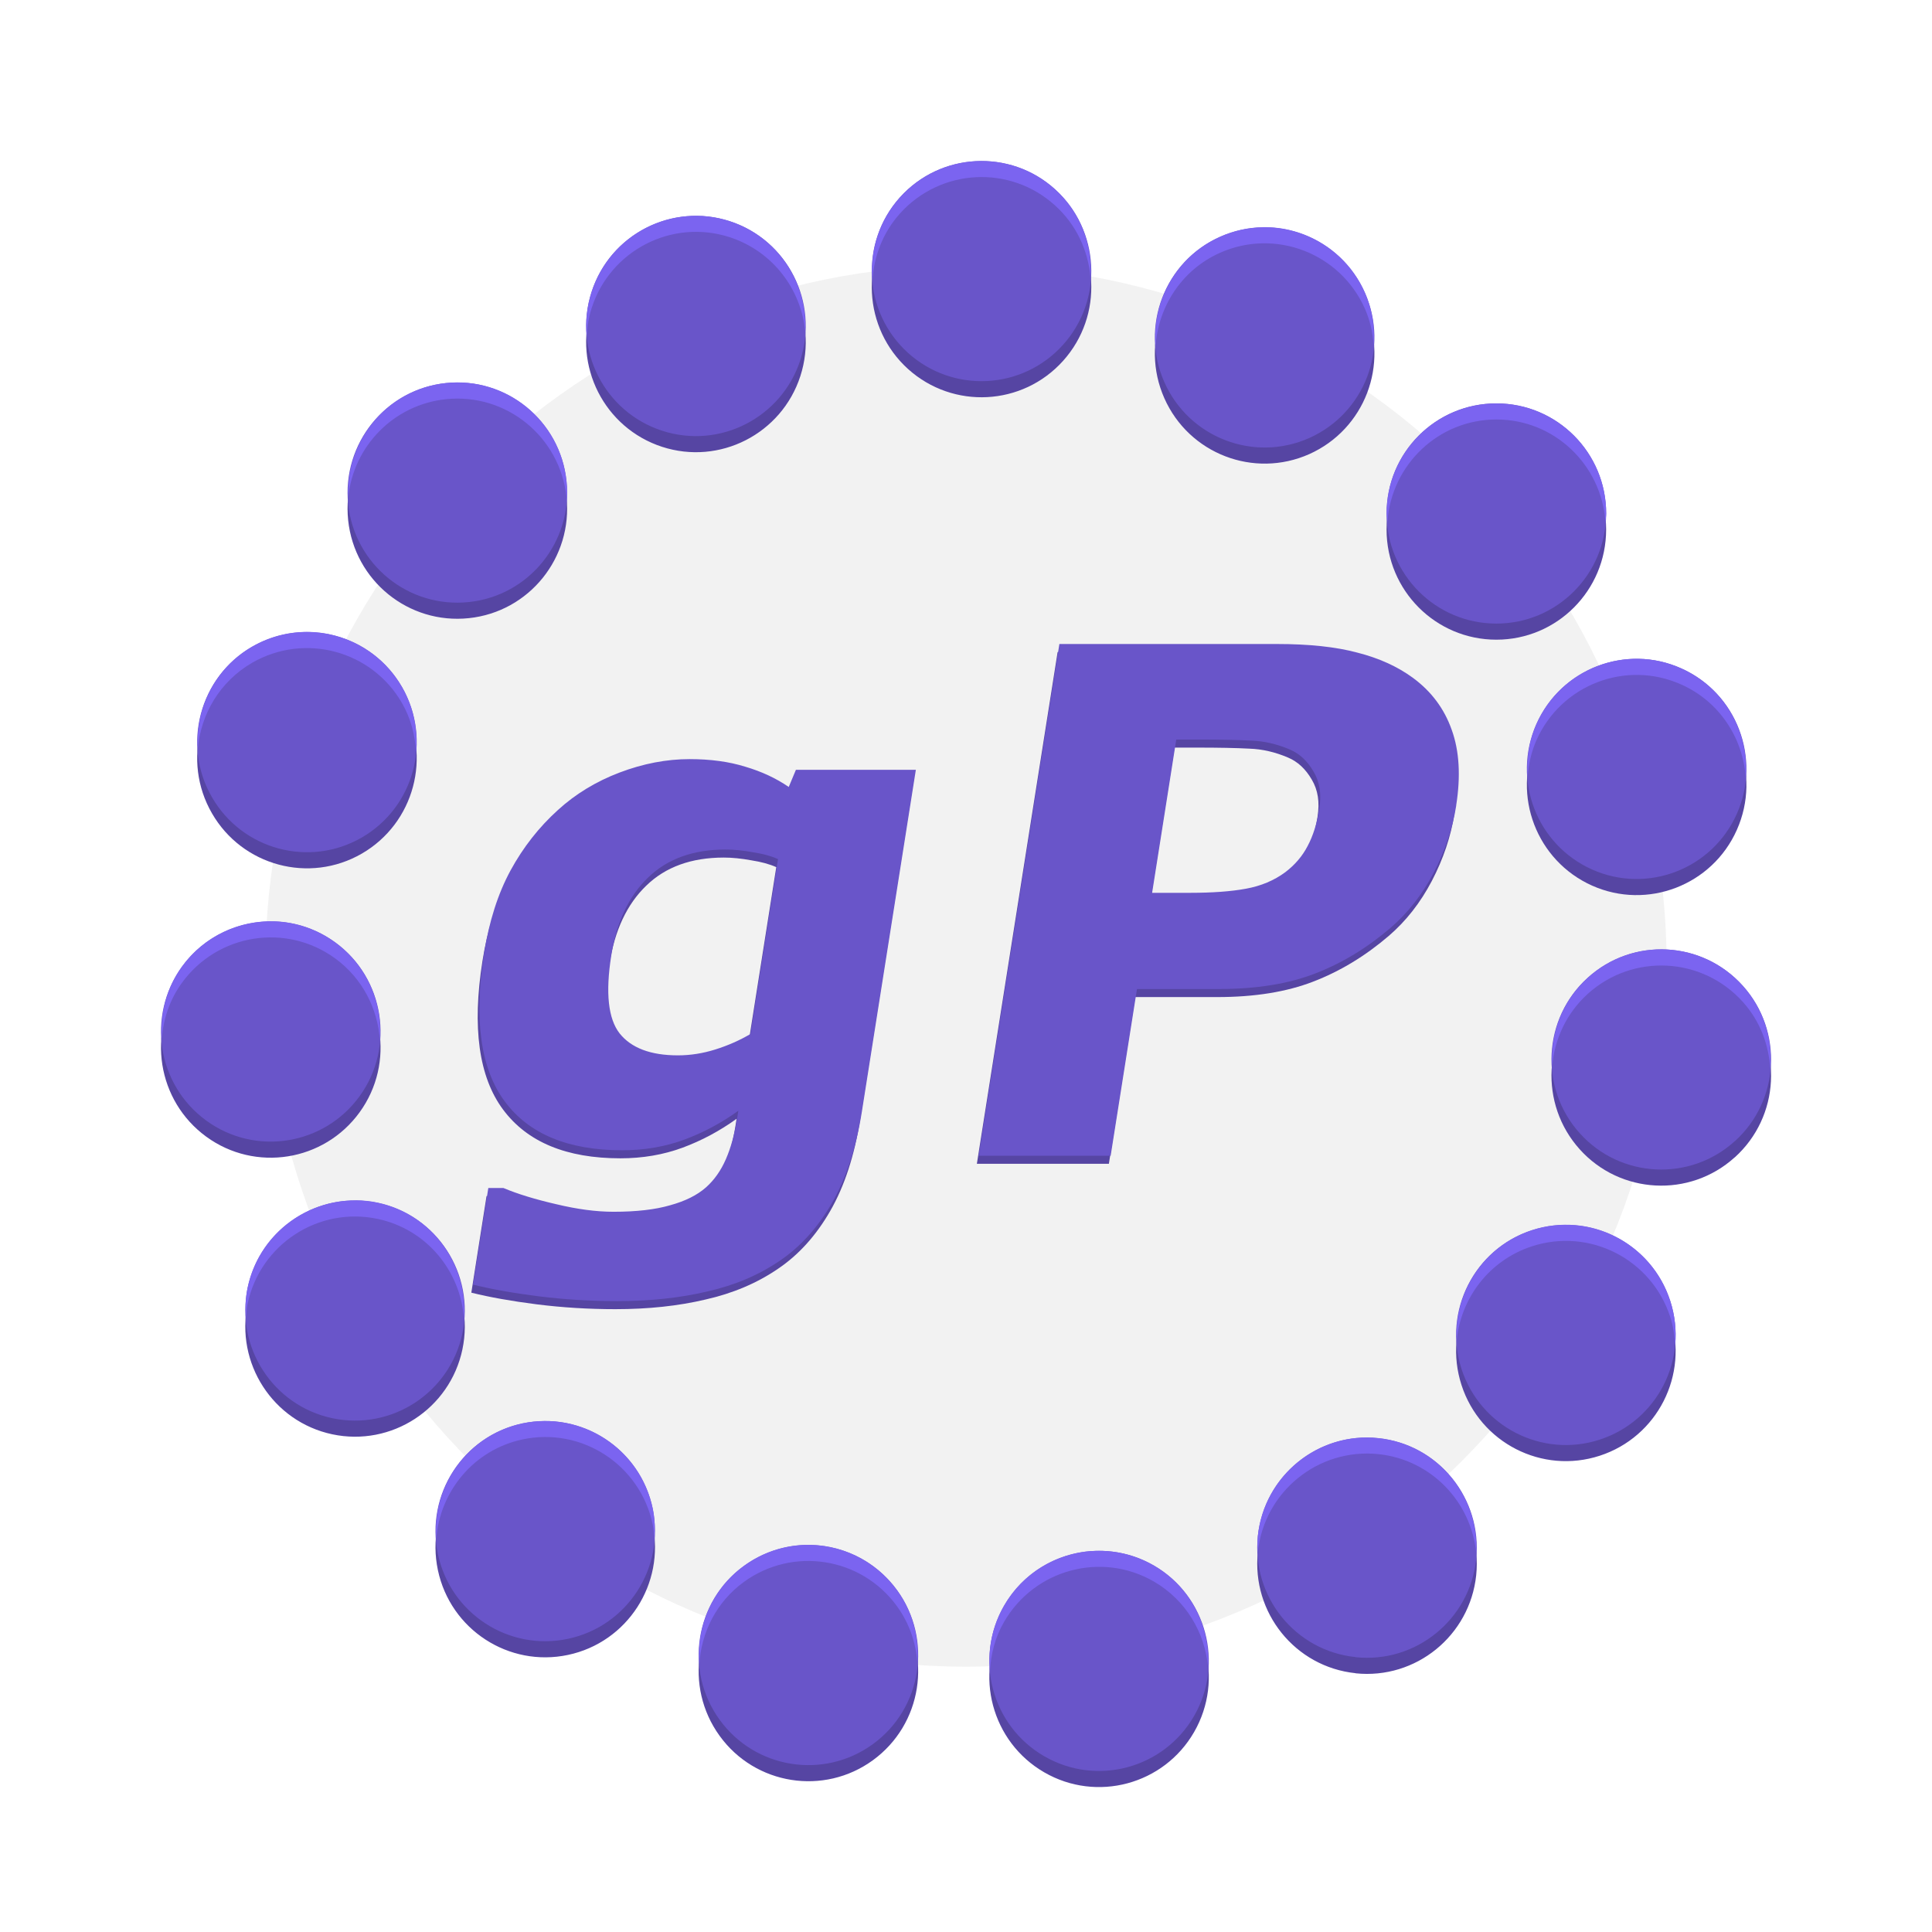
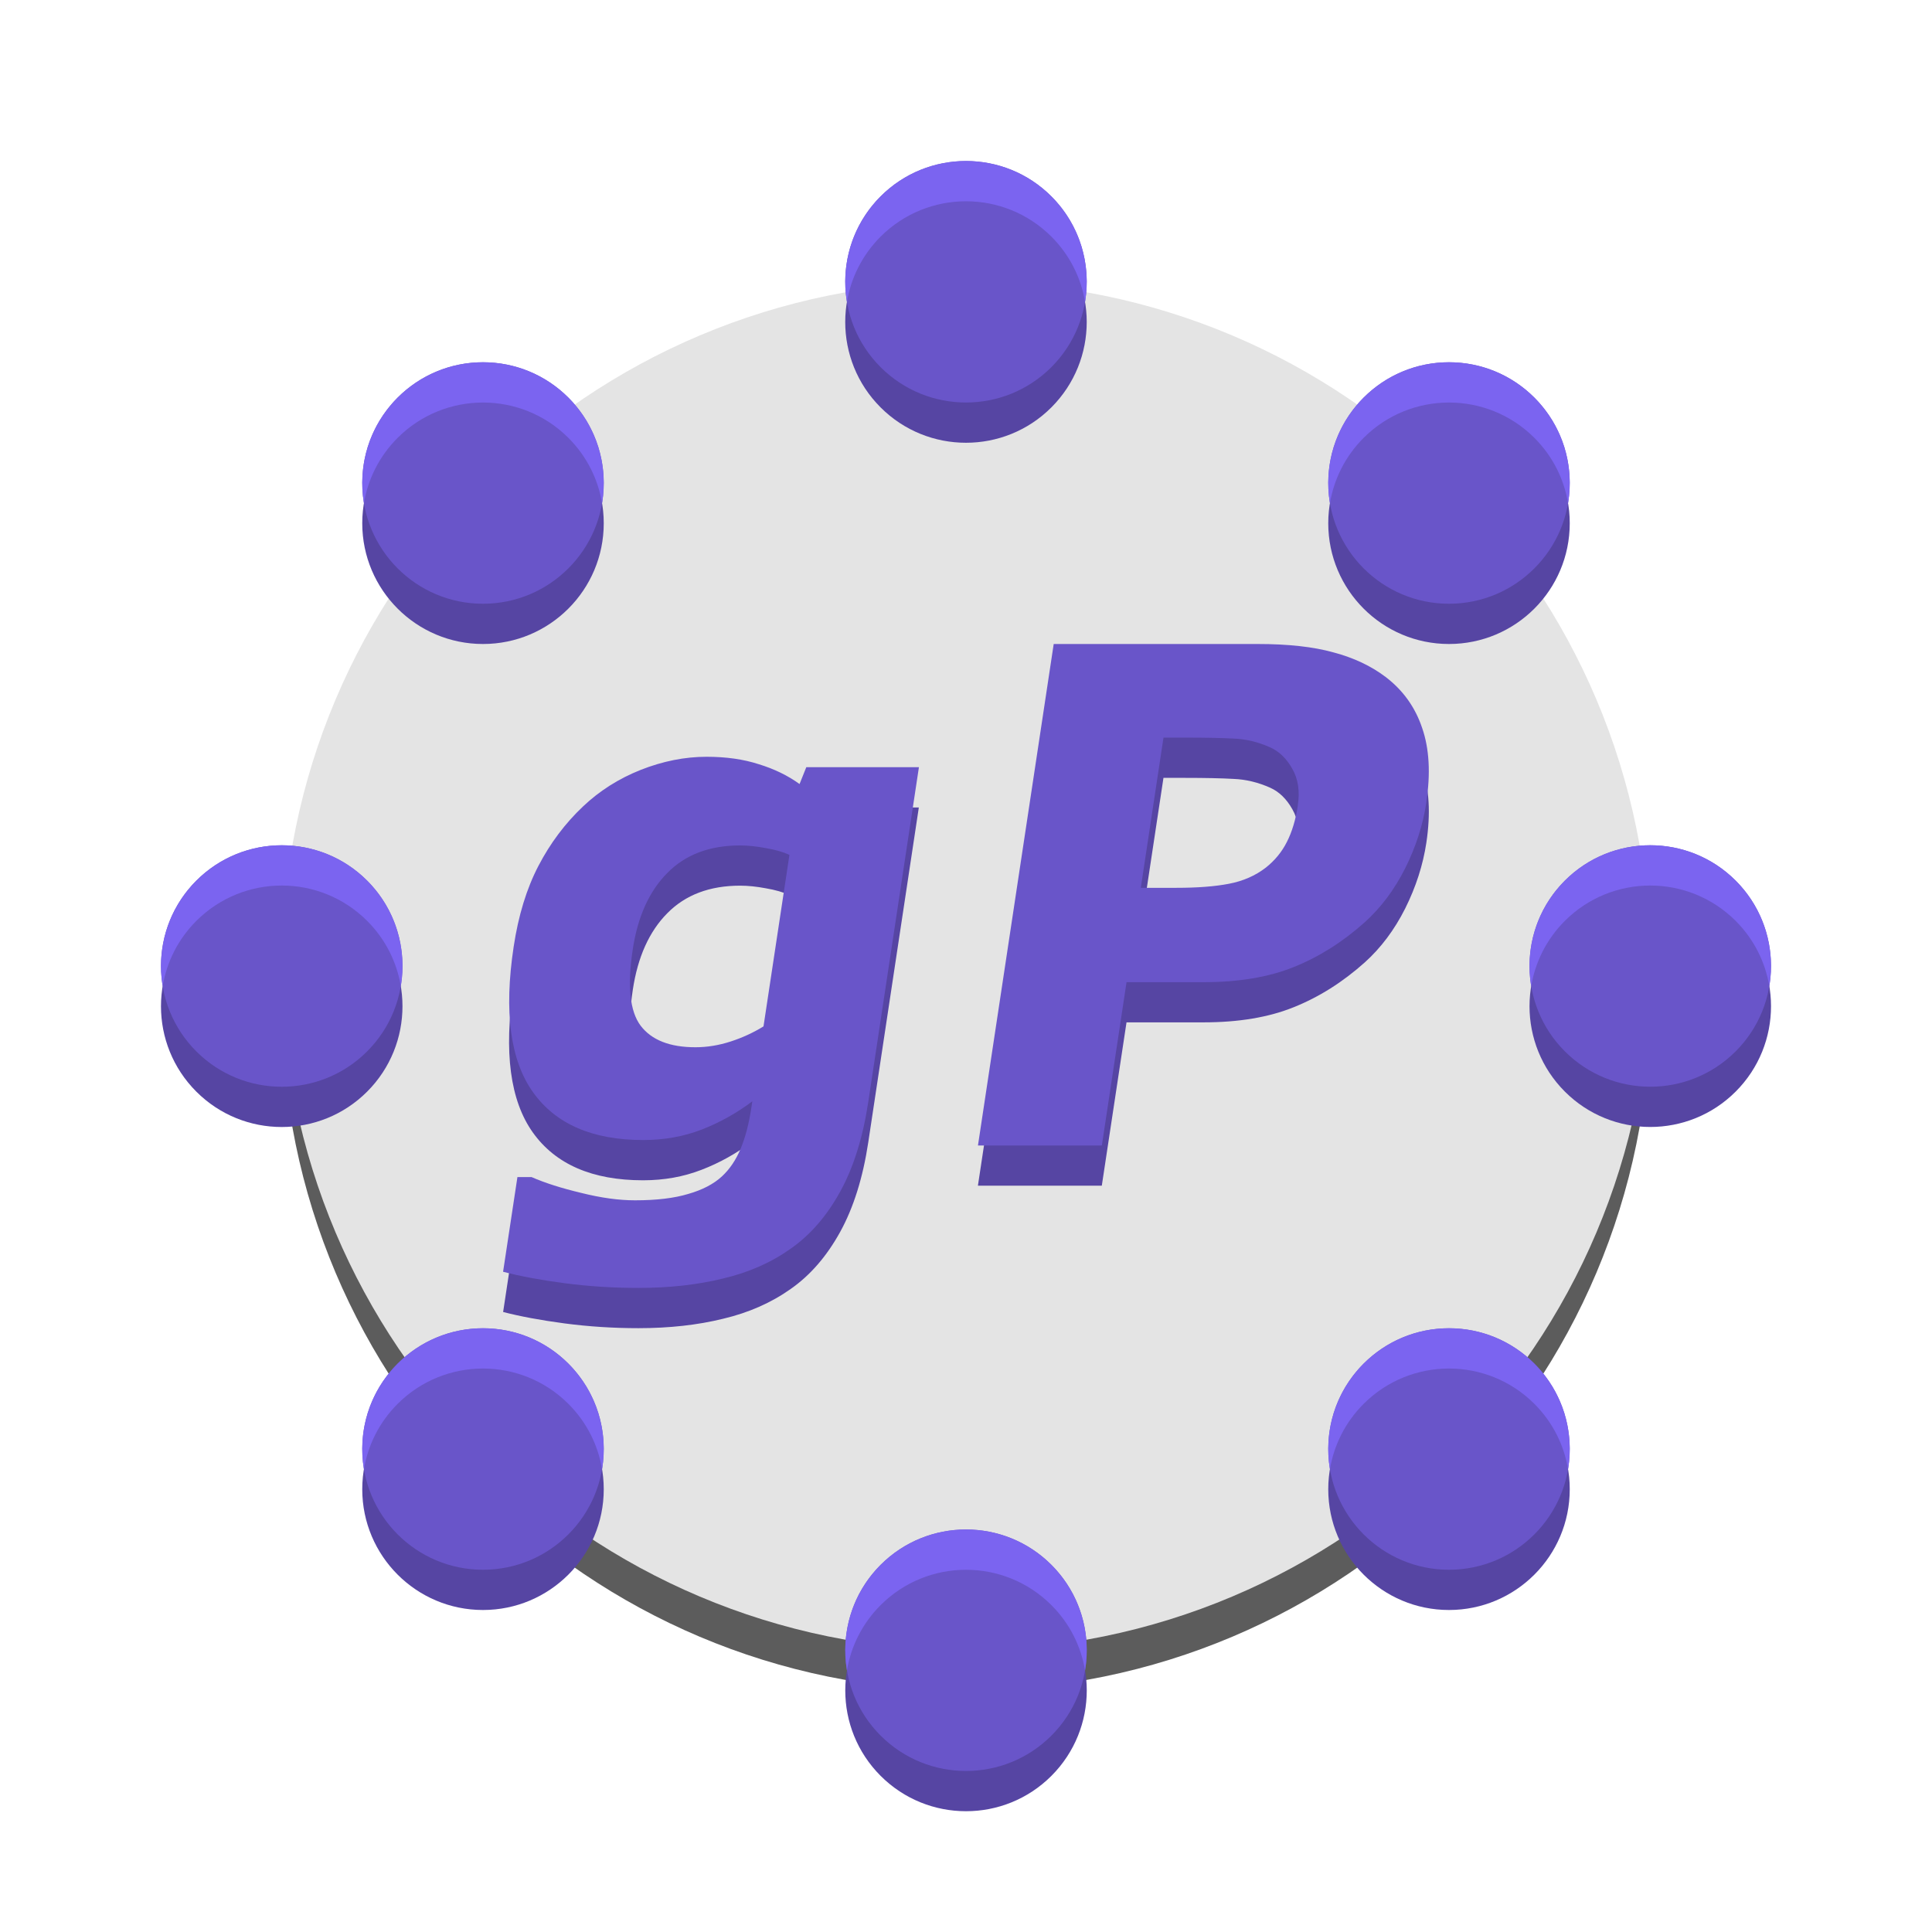
- <svg xmlns="http://www.w3.org/2000/svg" width="24" height="24" version="1.1" id="svg4">
-   <defs id="defs4">
-     </defs>
-   <g id="g4" style="display:inline">
-     <circle style="fill:#f2f2f2;fill-opacity:1;stroke-width:1.271;stroke-dasharray:none" id="path3" cx="11" cy="11" r="8.704" transform="translate(1,1)" />
-     <path style="fill:#5645a3;fill-opacity:1;stroke-width:1;stroke-dasharray:none" id="path2-6" d="m 9.306,1.284 c 0,0.599 -0.485,1.084 -1.084,1.084 -0.599,0 -1.084,-0.485 -1.084,-1.084 0,-0.599 0.485,-1.084 1.084,-1.084 0.599,0 1.084,0.485 1.084,1.084 z M 6.924,-0.89 C 7.168,-0.343 6.922,0.297 6.375,0.541 5.828,0.784 5.187,0.538 4.944,-0.009 4.701,-0.555 4.946,-1.196 5.493,-1.439 6.04,-1.683 6.681,-1.437 6.924,-0.89 Z M 3.864,-1.908 c 0.445,0.401 0.481,1.086 0.08,1.531 C 3.543,0.068 2.858,0.103 2.413,-0.297 1.969,-0.698 1.933,-1.383 2.333,-1.828 2.734,-2.272 3.419,-2.308 3.864,-1.908 Z M 0.654,-1.593 c 0.569,0.185 0.881,0.796 0.696,1.366 C 1.165,0.342 0.553,0.654 -0.016,0.469 -0.585,0.284 -0.897,-0.328 -0.712,-0.897 -0.527,-1.466 0.085,-1.778 0.654,-1.593 Z M -2.15,5.4634483e-4 C -1.555,-0.062 -1.022,0.37 -0.959,0.965 -0.896,1.56 -1.328,2.094 -1.923,2.156 -2.519,2.219 -3.052,1.787 -3.115,1.192 -3.177,0.596 -2.745,0.063 -2.15,5.4634483e-4 Z M -4.064,2.597 C -3.545,2.297 -2.882,2.475 -2.583,2.993 -2.284,3.512 -2.462,4.175 -2.98,4.474 -3.498,4.773 -4.161,4.595 -4.46,4.077 -4.76,3.559 -4.582,2.896 -4.064,2.597 Z m -0.692,3.15 c 0.352,-0.484 1.03,-0.592 1.514,-0.24 0.484,0.352 0.592,1.03 0.24,1.514 -0.352,0.484 -1.03,0.592 -1.514,0.24 C -5,6.909 -5.108,6.231 -4.756,5.747 Z m 0.649,3.159 c 0.124,-0.585 0.7,-0.959 1.285,-0.835 0.585,0.124 0.959,0.7 0.835,1.285 -0.124,0.585 -0.7,0.959 -1.285,0.835 -0.585,-0.124 -0.959,-0.7 -0.835,-1.285 z m 1.878,2.622 c -0.124,-0.585 0.249,-1.161 0.835,-1.285 0.585,-0.124 1.161,0.249 1.285,0.835 0.124,0.585 -0.249,1.161 -0.835,1.285 -0.585,0.124 -1.161,-0.249 -1.285,-0.835 z m 2.782,1.632 C 0.201,12.676 0.308,11.998 0.792,11.646 1.277,11.294 1.954,11.402 2.306,11.886 2.658,12.37 2.551,13.048 2.066,13.4 1.582,13.751 0.904,13.644 0.553,13.16 Z M 3.758,13.519 C 3.239,13.22 3.062,12.557 3.361,12.039 3.66,11.52 4.323,11.343 4.841,11.642 c 0.518,0.299 0.696,0.962 0.397,1.48 -0.299,0.518 -0.962,0.696 -1.48,0.397 z M 6.832,12.543 C 6.236,12.481 5.805,11.948 5.867,11.352 5.93,10.757 6.463,10.325 7.058,10.388 c 0.595,0.063 1.027,0.596 0.965,1.191 -0.063,0.595 -0.596,1.027 -1.191,0.965 z M 9.243,10.402 C 8.674,10.587 8.063,10.275 7.878,9.706 7.693,9.137 8.004,8.525 8.573,8.341 9.143,8.156 9.754,8.467 9.939,9.036 10.124,9.606 9.813,10.217 9.243,10.402 Z M 10.575,7.465 C 10.131,7.865 9.445,7.829 9.045,7.385 8.644,6.94 8.68,6.254 9.125,5.854 9.57,5.453 10.255,5.489 10.656,5.934 c 0.401,0.445 0.365,1.13 -0.08,1.531 z m 0.022,-3.225 C 10.354,4.786 9.713,5.032 9.167,4.789 8.62,4.545 8.374,3.905 8.617,3.358 8.861,2.811 9.501,2.565 10.048,2.809 c 0.547,0.243 0.793,0.884 0.549,1.431 z" transform="matrix(1.25811,0,0,1.261784,8.243938,4.958525)" />
-     <path d="m 10.685,13.906 q -0.106,0.675 -0.371,1.136 -0.265,0.461 -0.652,0.721 -0.388,0.265 -0.897,0.38 -0.506,0.12 -1.12,0.12 -0.499,0 -0.977,-0.06 Q 6.196,16.143 5.855,16.058 l 0.189,-1.2 h 0.188 q 0.264,0.111 0.656,0.201 0.391,0.094 0.711,0.094 0.427,0 0.704,-0.081 0.281,-0.077 0.445,-0.222 0.154,-0.137 0.247,-0.35 0.093,-0.213 0.141,-0.512 l 0.014,-0.09 q -0.313,0.226 -0.671,0.359 -0.358,0.132 -0.772,0.132 -1.008,0 -1.458,-0.606 -0.451,-0.606 -0.256,-1.844 0.094,-0.593 0.328,-1.025 Q 6.555,10.482 6.909,10.162 7.237,9.863 7.674,9.697 8.114,9.53 8.545,9.53 q 0.388,0 0.69,0.094 0.306,0.09 0.541,0.252 L 9.865,9.662 h 1.49 z M 9.3,12.945 9.643,10.772 q -0.124,-0.056 -0.311,-0.085 -0.187,-0.034 -0.34,-0.034 -0.606,0 -0.965,0.35 -0.358,0.346 -0.456,0.969 -0.109,0.692 0.104,0.965 0.217,0.273 0.725,0.273 0.231,0 0.464,-0.073 0.233,-0.073 0.436,-0.192 z m 8.768,-2.839 q -0.067,0.427 -0.281,0.837 -0.213,0.406 -0.535,0.683 -0.439,0.376 -0.939,0.568 -0.496,0.192 -1.191,0.192 h -1.02 l -0.327,2.071 H 12.135 L 13.138,8.1 h 2.698 q 0.606,0 1.003,0.107 0.402,0.102 0.689,0.312 0.344,0.252 0.483,0.645 0.143,0.393 0.056,0.943 z m -1.701,0.038 Q 16.41,9.876 16.295,9.684 16.181,9.487 16.001,9.411 15.761,9.308 15.519,9.3 15.277,9.287 14.872,9.287 h -0.282 l -0.3,1.904 h 0.47 q 0.418,0 0.695,-0.051 0.281,-0.051 0.489,-0.205 0.18,-0.137 0.277,-0.324 0.103,-0.192 0.146,-0.465 z" id="path4-4" style="font-weight:bold;font-size:6.995px;font-family:Verdana;-inkscape-font-specification:'Verdana, Bold';fill:#5645a3;fill-opacity:1;stroke-width:0.734" aria-label="gP" />
-     <path d="m 10.707,13.806 q -0.106,0.675 -0.371,1.136 -0.265,0.461 -0.652,0.721 -0.388,0.265 -0.897,0.38 -0.506,0.12 -1.12,0.12 -0.499,0 -0.977,-0.06 -0.473,-0.06 -0.814,-0.145 L 6.066,14.758 h 0.188 q 0.264,0.111 0.656,0.201 0.391,0.094 0.711,0.094 0.427,0 0.704,-0.081 0.281,-0.077 0.445,-0.222 0.154,-0.137 0.247,-0.35 0.093,-0.213 0.141,-0.512 l 0.014,-0.09 q -0.313,0.226 -0.671,0.359 -0.358,0.132 -0.772,0.132 -1.008,0 -1.458,-0.606 Q 5.819,13.076 6.014,11.838 6.108,11.245 6.342,10.813 6.577,10.382 6.931,10.062 7.259,9.763 7.696,9.597 8.136,9.43 8.567,9.43 q 0.388,0 0.69,0.094 0.306,0.09 0.541,0.252 l 0.089,-0.213 H 11.377 Z M 9.322,12.845 9.665,10.672 q -0.124,-0.056 -0.311,-0.085 -0.187,-0.034 -0.34,-0.034 -0.606,0 -0.965,0.35 -0.358,0.346 -0.456,0.969 -0.109,0.692 0.104,0.965 0.217,0.273 0.725,0.273 0.231,0 0.464,-0.073 0.233,-0.073 0.436,-0.192 z m 8.768,-2.839 q -0.067,0.427 -0.281,0.837 -0.213,0.406 -0.535,0.683 -0.439,0.376 -0.939,0.568 -0.496,0.192 -1.191,0.192 h -1.02 l -0.327,2.071 H 12.157 L 13.16,8 h 2.698 q 0.606,0 1.003,0.107 0.402,0.102 0.689,0.312 0.344,0.252 0.483,0.645 0.143,0.393 0.056,0.943 z m -1.701,0.038 Q 16.432,9.776 16.317,9.584 16.203,9.387 16.023,9.311 15.783,9.208 15.541,9.2 15.299,9.187 14.894,9.187 H 14.612 l -0.3,1.904 h 0.47 q 0.418,0 0.695,-0.051 0.281,-0.051 0.489,-0.205 0.18,-0.137 0.277,-0.324 0.103,-0.192 0.146,-0.465 z" id="path4" style="font-weight:bold;font-size:6.995px;font-family:Verdana;-inkscape-font-specification:'Verdana, Bold';fill:#6955c9;fill-opacity:1;stroke-width:0.734" aria-label="gP" />
-     <path style="fill:#6955c9;fill-opacity:1;stroke-width:1;stroke-dasharray:none" id="path2" d="m 9.306,1.284 c 0,0.599 -0.485,1.084 -1.084,1.084 -0.599,0 -1.084,-0.485 -1.084,-1.084 0,-0.599 0.485,-1.084 1.084,-1.084 0.599,0 1.084,0.485 1.084,1.084 z M 6.924,-0.89 C 7.168,-0.343 6.922,0.297 6.375,0.541 5.828,0.784 5.187,0.538 4.944,-0.009 4.701,-0.555 4.946,-1.196 5.493,-1.439 6.04,-1.683 6.681,-1.437 6.924,-0.89 Z M 3.864,-1.908 c 0.445,0.401 0.481,1.086 0.08,1.531 C 3.543,0.068 2.858,0.103 2.413,-0.297 1.969,-0.698 1.933,-1.383 2.333,-1.828 2.734,-2.272 3.419,-2.308 3.864,-1.908 Z M 0.654,-1.593 c 0.569,0.185 0.881,0.796 0.696,1.366 C 1.165,0.342 0.553,0.654 -0.016,0.469 -0.585,0.284 -0.897,-0.328 -0.712,-0.897 -0.527,-1.466 0.085,-1.778 0.654,-1.593 Z M -2.15,5.4634483e-4 C -1.555,-0.062 -1.022,0.37 -0.959,0.965 -0.896,1.56 -1.328,2.094 -1.923,2.156 -2.519,2.219 -3.052,1.787 -3.115,1.192 -3.177,0.596 -2.745,0.063 -2.15,5.4634483e-4 Z M -4.064,2.597 C -3.545,2.297 -2.882,2.475 -2.583,2.993 -2.284,3.512 -2.462,4.175 -2.98,4.474 -3.498,4.773 -4.161,4.595 -4.46,4.077 -4.76,3.559 -4.582,2.896 -4.064,2.597 Z m -0.692,3.15 c 0.352,-0.484 1.03,-0.592 1.514,-0.24 0.484,0.352 0.592,1.03 0.24,1.514 -0.352,0.484 -1.03,0.592 -1.514,0.24 C -5,6.909 -5.108,6.231 -4.756,5.747 Z m 0.649,3.159 c 0.124,-0.585 0.7,-0.959 1.285,-0.835 0.585,0.124 0.959,0.7 0.835,1.285 -0.124,0.585 -0.7,0.959 -1.285,0.835 -0.585,-0.124 -0.959,-0.7 -0.835,-1.285 z m 1.878,2.622 c -0.124,-0.585 0.249,-1.161 0.835,-1.285 0.585,-0.124 1.161,0.249 1.285,0.835 0.124,0.585 -0.249,1.161 -0.835,1.285 -0.585,0.124 -1.161,-0.249 -1.285,-0.835 z m 2.782,1.632 C 0.201,12.676 0.308,11.998 0.792,11.646 1.277,11.294 1.954,11.402 2.306,11.886 2.658,12.37 2.551,13.048 2.066,13.4 1.582,13.751 0.904,13.644 0.553,13.16 Z M 3.758,13.519 C 3.239,13.22 3.062,12.557 3.361,12.039 3.66,11.52 4.323,11.343 4.841,11.642 c 0.518,0.299 0.696,0.962 0.397,1.48 -0.299,0.518 -0.962,0.696 -1.48,0.397 z M 6.832,12.543 C 6.236,12.481 5.805,11.948 5.867,11.352 5.93,10.757 6.463,10.325 7.058,10.388 c 0.595,0.063 1.027,0.596 0.965,1.191 -0.063,0.595 -0.596,1.027 -1.191,0.965 z M 9.243,10.402 C 8.674,10.587 8.063,10.275 7.878,9.706 7.693,9.137 8.004,8.525 8.573,8.341 9.143,8.156 9.754,8.467 9.939,9.036 10.124,9.606 9.813,10.217 9.243,10.402 Z M 10.575,7.465 C 10.131,7.865 9.445,7.829 9.045,7.385 8.644,6.94 8.68,6.254 9.125,5.854 9.57,5.453 10.255,5.489 10.656,5.934 c 0.401,0.445 0.365,1.13 -0.08,1.531 z m 0.022,-3.225 C 10.354,4.786 9.713,5.032 9.167,4.789 8.62,4.545 8.374,3.905 8.617,3.358 8.861,2.811 9.501,2.565 10.048,2.809 c 0.547,0.243 0.793,0.884 0.549,1.431 z" transform="matrix(1.25811,0,0,1.261784,8.243938,4.758525)" />
-     <path id="path2-4" style="fill:#7b64f0;fill-opacity:1;stroke-width:1.26;stroke-dasharray:none" d="m 11.121,1.002 c -0.348,0.018 -0.689,0.169 -0.941,0.449 C 9.916,1.744 9.806,2.12 9.838,2.484 9.856,2.186 9.965,1.892 10.18,1.652 10.684,1.091 11.546,1.045 12.105,1.551 12.373,1.792 12.518,2.116 12.547,2.449 12.571,2.048 12.427,1.639 12.105,1.35 11.826,1.097 11.47,0.984 11.121,1.002 Z M 7.529,1.686 C 7,1.731 6.524,2.086 6.35,2.625 6.29,2.81 6.271,3 6.289,3.182 6.295,3.063 6.311,2.945 6.35,2.826 6.582,2.108 7.35,1.714 8.066,1.947 8.598,2.121 8.951,2.591 9.002,3.115 9.031,2.514 8.665,1.943 8.066,1.748 7.887,1.69 7.706,1.67 7.529,1.686 Z m 7.154,0.137 c -0.177,0.003 -0.357,0.042 -0.529,0.119 -0.542,0.242 -0.843,0.796 -0.799,1.357 0.034,-0.488 0.322,-0.945 0.799,-1.158 0.688,-0.307 1.494,0.003 1.801,0.693 0.065,0.147 0.098,0.3 0.109,0.451 0.015,-0.216 -0.015,-0.438 -0.109,-0.65 C 15.725,2.117 15.215,1.812 14.684,1.822 Z M 4.539,3.758 C 3.818,3.834 3.295,4.461 3.326,5.178 3.39,4.547 3.886,4.028 4.539,3.959 c 0.749,-0.079 1.419,0.466 1.498,1.217 0.003,0.028 -0.001,0.056 0,0.084 0.01,-0.093 0.01,-0.188 0,-0.285 C 5.958,4.223 5.288,3.679 4.539,3.758 Z M 17.588,4.012 c -0.753,0 -1.363,0.612 -1.363,1.367 0,0.034 0.007,0.066 0.01,0.1 0.052,-0.708 0.635,-1.268 1.354,-1.268 0.719,0 1.302,0.56 1.354,1.268 0.003,-0.034 0.01,-0.065 0.01,-0.1 0,-0.755 -0.61,-1.367 -1.363,-1.367 z M 2.908,6.853 C 2.646,6.835 2.375,6.892 2.131,7.033 1.668,7.301 1.427,7.8 1.457,8.301 1.495,7.872 1.731,7.466 2.131,7.234 2.783,6.857 3.618,7.08 3.994,7.734 4.105,7.927 4.157,8.136 4.168,8.344 4.193,8.072 4.141,7.79 3.994,7.535 3.759,7.126 3.345,6.884 2.908,6.853 Z M 19.357,7.184 c -0.531,-0.01 -1.042,0.293 -1.271,0.811 -0.094,0.212 -0.125,0.436 -0.109,0.652 0.012,-0.152 0.044,-0.304 0.109,-0.451 0.306,-0.69 1.111,-1.001 1.799,-0.693 0.478,0.213 0.768,0.669 0.801,1.158 C 20.73,8.098 20.427,7.545 19.885,7.303 19.713,7.226 19.535,7.187 19.357,7.184 Z M 2.412,10.445 c -0.437,-0.015 -0.876,0.181 -1.152,0.562 -0.194,0.268 -0.27,0.584 -0.25,0.891 0.02,-0.241 0.098,-0.48 0.25,-0.689 0.443,-0.611 1.295,-0.747 1.904,-0.303 0.34,0.248 0.528,0.625 0.555,1.016 C 3.755,11.463 3.562,10.997 3.164,10.707 2.936,10.541 2.675,10.454 2.412,10.445 Z M 19.707,10.795 c -0.348,-0.018 -0.703,0.097 -0.982,0.35 -0.321,0.29 -0.467,0.697 -0.443,1.098 0.029,-0.333 0.176,-0.657 0.443,-0.898 0.56,-0.505 1.422,-0.46 1.926,0.102 0.215,0.239 0.322,0.534 0.34,0.832 0.031,-0.364 -0.077,-0.738 -0.34,-1.031 C 20.398,10.965 20.055,10.813 19.707,10.795 Z M 3.42,13.912 c -0.634,-0.005 -1.207,0.436 -1.344,1.082 -0.028,0.13 -0.029,0.258 -0.02,0.385 0.005,-0.061 0.006,-0.122 0.02,-0.184 0.157,-0.739 0.881,-1.21 1.617,-1.053 0.607,0.129 1.027,0.646 1.07,1.236 0.049,-0.671 -0.396,-1.294 -1.07,-1.438 -0.092,-0.02 -0.183,-0.029 -0.273,-0.029 z m 15.148,0.307 c -0.176,-0.015 -0.358,0.004 -0.537,0.062 -0.601,0.196 -0.969,0.772 -0.936,1.377 0.049,-0.528 0.401,-1.002 0.936,-1.176 0.716,-0.233 1.484,0.159 1.717,0.877 0.038,0.117 0.055,0.236 0.061,0.354 0.017,-0.181 -8.32e-4,-0.368 -0.061,-0.553 -0.175,-0.539 -0.65,-0.896 -1.18,-0.941 z M 5.764,16.652 c -0.091,7.13e-4 -0.181,0.01 -0.273,0.029 -0.675,0.144 -1.122,0.766 -1.072,1.438 0.044,-0.591 0.465,-1.109 1.072,-1.238 0.737,-0.157 1.461,0.316 1.617,1.055 0.013,0.06 0.015,0.12 0.02,0.18 0.009,-0.125 0.008,-0.252 -0.02,-0.381 C 6.97,17.088 6.398,16.647 5.764,16.652 Z m 10.084,0.211 c -0.631,0.062 -1.154,0.562 -1.223,1.219 -0.007,0.067 -0.003,0.133 0,0.199 0.079,-0.751 0.751,-1.296 1.5,-1.217 0.655,0.069 1.151,0.594 1.213,1.227 0.035,-0.719 -0.49,-1.35 -1.213,-1.426 -0.094,-0.01 -0.187,-0.011 -0.277,-0.002 z M 8.994,18.191 c -0.262,0.009 -0.525,0.095 -0.754,0.262 -0.4,0.291 -0.59,0.759 -0.553,1.219 0.025,-0.392 0.211,-0.771 0.553,-1.02 0.609,-0.444 1.462,-0.308 1.904,0.303 0.152,0.21 0.232,0.45 0.252,0.691 C 10.416,19.339 10.339,19.024 10.145,18.756 9.868,18.374 9.432,18.176 8.994,18.191 Z m 3.564,0.076 c -0.437,0.031 -0.851,0.271 -1.086,0.68 -0.147,0.255 -0.199,0.537 -0.174,0.809 0.011,-0.208 0.063,-0.415 0.174,-0.607 0.377,-0.654 1.211,-0.88 1.863,-0.502 0.398,0.231 0.632,0.634 0.672,1.061 0.027,-0.498 -0.212,-0.993 -0.672,-1.26 -0.245,-0.142 -0.515,-0.198 -0.777,-0.18 z" transform="translate(1,1)" />
+ <svg xmlns="http://www.w3.org/2000/svg" width="24" height="24" version="1.1">
+   <g transform="matrix(.4761904 0 0 .4651162 .5714296 .6046528)">
+     <g transform="matrix(2,0,0,2,2.000002,2.000001)">
+       <circle transform="matrix(1.05,0,0,1.075,-1.600002,-1.650002)" cx="12" cy="12.5" r="8.5" style="fill:#5c5c5c" />
+       <ellipse cx="11" cy="11.25" rx="8.925" ry="9.138" style="fill:#e4e4e4" />
+       <path transform="matrix(1.05,0,0,1.075,-1.600002,-1.650002)" d="m10.786 14.19q-0.1 0.661-0.349 1.113-0.249 0.452-0.612 0.707-0.364 0.259-0.842 0.372-0.475 0.117-1.052 0.117-0.469 0-0.917-0.059-0.444-0.059-0.764-0.142l0.178-1.176h0.176q0.248 0.109 0.616 0.197 0.367 0.092 0.668 0.092 0.401 0 0.661-0.079 0.264-0.075 0.418-0.218 0.145-0.134 0.232-0.343 0.088-0.209 0.132-0.502l0.013-0.088q-0.294 0.222-0.63 0.351-0.336 0.13-0.725 0.13-0.946 0-1.37-0.594-0.423-0.594-0.24-1.808 0.088-0.582 0.308-1.004 0.22-0.423 0.552-0.736 0.309-0.293 0.718-0.456 0.414-0.163 0.818-0.163 0.365 0 0.648 0.092 0.287 0.088 0.508 0.247l0.084-0.209h1.399zm-1.301-0.941 0.322-2.13q-0.116-0.054-0.292-0.084-0.175-0.033-0.32-0.033-0.569 0-0.906 0.343-0.336 0.339-0.428 0.95-0.102 0.678 0.098 0.946 0.204 0.268 0.681 0.268 0.216 0 0.436-0.071 0.219-0.071 0.409-0.188zm8.234-2.782q-0.063 0.418-0.264 0.82-0.2 0.397-0.502 0.669-0.412 0.368-0.882 0.556-0.465 0.188-1.119 0.188h-0.958l-0.307 2.029h-1.539l0.941-6.23h2.534q0.569 0 0.942 0.105 0.378 0.1 0.647 0.305 0.324 0.247 0.454 0.632 0.134 0.385 0.053 0.925zm-1.597 0.038q0.04-0.264-0.068-0.452-0.107-0.192-0.276-0.268-0.225-0.1-0.453-0.109-0.227-0.013-0.607-0.013h-0.265l-0.282 1.866h0.441q0.393 0 0.653-0.05 0.264-0.05 0.459-0.201 0.169-0.134 0.261-0.318 0.097-0.188 0.137-0.456z" style="fill:#5645a3" />
+       <path d="m9.725 13.067q-0.105 0.711-0.366 1.196-0.261 0.486-0.643 0.76-0.382 0.279-0.884 0.4-0.498 0.126-1.105 0.126-0.493 0-0.963-0.063-0.466-0.063-0.802-0.153l0.187-1.264h0.185q0.261 0.117 0.647 0.211 0.385 0.099 0.701 0.099 0.421 0 0.695-0.085 0.277-0.081 0.439-0.234 0.152-0.144 0.244-0.369 0.092-0.225 0.139-0.54l0.014-0.094q-0.309 0.238-0.662 0.378-0.353 0.139-0.761 0.139-0.993 0-1.438-0.639-0.445-0.639-0.252-1.943 0.092-0.625 0.323-1.079 0.231-0.454 0.58-0.792 0.324-0.315 0.754-0.49 0.434-0.175 0.859-0.175 0.383 0 0.68 0.099 0.302 0.094 0.533 0.265l0.088-0.225h1.469zm-1.366-1.012 0.338-2.289q-0.122-0.058-0.307-0.09-0.184-0.036-0.336-0.036-0.598 0-0.951 0.369-0.353 0.364-0.45 1.021-0.108 0.729 0.103 1.017 0.214 0.288 0.715 0.288 0.227 0 0.457-0.076 0.23-0.076 0.43-0.202zm8.646-2.991q-0.066 0.45-0.277 0.882-0.21 0.427-0.527 0.72-0.433 0.396-0.926 0.598-0.489 0.202-1.175 0.202h-1.006l-0.322 2.181h-1.616l0.988-6.697h2.66q0.598 0 0.989 0.112 0.397 0.108 0.68 0.328 0.34 0.265 0.476 0.679 0.141 0.414 0.055 0.994zm-1.677 0.04q0.042-0.283-0.071-0.486-0.113-0.207-0.29-0.288-0.237-0.108-0.475-0.117-0.238-0.013-0.638-0.013h-0.278l-0.296 2.006h0.463q0.413 0 0.686-0.054 0.277-0.054 0.482-0.216 0.177-0.144 0.274-0.342 0.101-0.202 0.144-0.49z" style="fill:#6955c9" />
+     </g>
+     <g transform="translate(-2.1000003e-8,1.075)" style="fill:#5645a3">
+       <path transform="matrix(2.1,0,0,2.15,-1.200002,-1.300004)" d="m7.5 6c1e-7 0.828-0.672 1.5-1.5 1.5-0.828-1e-7 -1.5-0.672-1.5-1.5 0-0.828 0.672-1.5 1.5-1.5 0.828-1.8e-6 1.5 0.672 1.5 1.5z" style="fill:#5645a3" />
+       <path transform="matrix(2.1,0,0,2.15,-1.200002,-1.300004)" d="m19.5 6c0 0.828-0.672 1.5-1.5 1.5-0.828-2e-7 -1.5-0.672-1.5-1.5 0-0.828 0.672-1.5 1.5-1.5 0.828-1.9e-6 1.5 0.672 1.5 1.5z" style="fill:#5645a3" />
+       <path transform="matrix(2.1,0,0,2.15,-1.200002,-1.300004)" d="m16.5 18c0-0.828 0.672-1.5 1.5-1.5 0.828 0 1.5 0.672 1.5 1.5 0 0.828-0.672 1.5-1.5 1.5-0.828 2e-6 -1.5-0.672-1.5-1.5z" style="fill:#5645a3" />
+       <path transform="matrix(2.1,0,0,2.15,-1.200002,-1.300004)" d="m4.5 18c0-0.828 0.672-1.5 1.5-1.5 0.828 1e-6 1.5 0.672 1.5 1.5 1e-7 0.828-0.672 1.5-1.5 1.5-0.828 1e-6 -1.5-0.672-1.5-1.5z" style="fill:#5645a3" />
+       <path d="m8.377 22.22c1.23 1.259 1.23 3.301 0 4.561-1.23 1.259-3.225 1.259-4.455 0-1.23-1.259-1.23-3.301 0-4.561 1.23-1.259 3.225-1.259 4.455 0z" style="fill:#5645a3" />
+       <path d="m26.227 3.945c1.23 1.259 1.23 3.301 0 4.561-1.23 1.259-3.225 1.259-4.455 0-1.23-1.259-1.23-3.301 0-4.561 1.23-1.259 3.225-1.259 4.455 0z" style="fill:#5645a3" />
+       <path d="m39.623 26.78c-1.23-1.259-1.23-3.301 0-4.561 1.23-1.259 3.225-1.259 4.455 0 1.23 1.259 1.23 3.301 0 4.561-1.23 1.259-3.225 1.259-4.455 0z" style="fill:#5645a3" />
+       <path d="m21.773 45.055c-1.23-1.259-1.23-3.301 0-4.561 1.23-1.259 3.225-1.259 4.455 0 1.23 1.259 1.23 3.301 0 4.561-1.23 1.259-3.225 1.259-4.455 0z" style="fill:#5645a3" />
+     </g>
+     <path transform="matrix(2.1,0,0,2.15,-1.200002,-1.300004)" d="m7.5 6c1e-7 0.828-0.672 1.5-1.5 1.5-0.828-1e-7 -1.5-0.672-1.5-1.5 0-0.828 0.672-1.5 1.5-1.5 0.828-1.8e-6 1.5 0.672 1.5 1.5z" style="fill:#6955c9" />
+     <path transform="matrix(2.1,0,0,2.15,-1.200002,-1.300004)" d="m19.5 6c0 0.828-0.672 1.5-1.5 1.5-0.828-2e-7 -1.5-0.672-1.5-1.5 0-0.828 0.672-1.5 1.5-1.5 0.828-1.9e-6 1.5 0.672 1.5 1.5z" style="fill:#6955c9" />
+     <path transform="matrix(2.1,0,0,2.15,-1.200002,-1.300004)" d="m16.5 18c0-0.828 0.672-1.5 1.5-1.5 0.828 0 1.5 0.672 1.5 1.5 0 0.828-0.672 1.5-1.5 1.5-0.828 2e-6 -1.5-0.672-1.5-1.5z" style="fill:#6955c9" />
+     <path transform="matrix(2.1,0,0,2.15,-1.200002,-1.300004)" d="m4.5 18c0-0.828 0.672-1.5 1.5-1.5 0.828 1e-6 1.5 0.672 1.5 1.5 1e-7 0.828-0.672 1.5-1.5 1.5-0.828 1e-6 -1.5-0.672-1.5-1.5z" style="fill:#6955c9" />
+     <path d="m8.377 22.22c1.23 1.259 1.23 3.301 0 4.561-1.23 1.259-3.225 1.259-4.455 0-1.23-1.259-1.23-3.301 0-4.561 1.23-1.259 3.225-1.259 4.455 0z" style="fill:#6955c9" />
+     <path d="m26.227 3.945c1.23 1.259 1.23 3.301 0 4.561-1.23 1.259-3.225 1.259-4.455 0-1.23-1.259-1.23-3.301 0-4.561 1.23-1.259 3.225-1.259 4.455 0z" style="fill:#6955c9" />
+     <path d="m39.623 26.78c-1.23-1.259-1.23-3.301 0-4.561 1.23-1.259 3.225-1.259 4.455 0 1.23 1.259 1.23 3.301 0 4.561-1.23 1.259-3.225 1.259-4.455 0z" style="fill:#6955c9" />
+     <path d="m21.773 45.055c-1.23-1.259-1.23-3.301 0-4.561 1.23-1.259 3.225-1.259 4.455 0 1.23 1.259 1.23 3.301 0 4.561-1.23 1.259-3.225 1.259-4.455 0z" style="fill:#6955c9" />
+     <path d="m36.6 8.375c-0.806 0-1.613 0.315-2.228 0.945-0.749 0.767-1.041 1.824-0.878 2.818 0.105-0.638 0.397-1.25 0.878-1.743 1.231-1.259 3.225-1.259 4.456 0 0.481 0.492 0.773 1.104 0.878 1.743 0.163-0.994-0.129-2.051-0.878-2.818-0.615-0.63-1.422-0.945-2.228-0.945z" style="fill:#7b64f0" />
+     <path d="m24 3c-0.806 0-1.613 0.315-2.228 0.945-0.749 0.767-1.041 1.824-0.878 2.818 0.105-0.638 0.397-1.25 0.878-1.743 1.231-1.259 3.225-1.259 4.456 0 0.481 0.492 0.773 1.104 0.878 1.743 0.163-0.994-0.129-2.051-0.878-2.818-0.615-0.63-1.422-0.945-2.228-0.945z" style="fill:#7b64f0" />
+     <path d="m11.4 8.375c-0.806 0-1.613 0.315-2.228 0.945-0.749 0.767-1.041 1.824-0.878 2.818 0.105-0.638 0.397-1.25 0.878-1.743 1.231-1.259 3.225-1.259 4.456 0 0.481 0.492 0.773 1.104 0.878 1.743 0.163-0.994-0.129-2.051-0.878-2.818-0.615-0.63-1.422-0.945-2.228-0.945z" style="fill:#7b64f0" />
+     <path d="m6.15 21.275c-0.806 0-1.613 0.315-2.228 0.945-0.749 0.767-1.041 1.824-0.878 2.818 0.105-0.638 0.397-1.25 0.878-1.743 1.231-1.259 3.225-1.259 4.456 0 0.481 0.492 0.773 1.104 0.878 1.743 0.163-0.994-0.129-2.051-0.878-2.818-0.615-0.63-1.422-0.945-2.228-0.945z" style="fill:#7b64f0" />
+     <path d="m11.4 34.175c-0.806 0-1.613 0.315-2.228 0.945-0.749 0.767-1.041 1.824-0.878 2.818 0.105-0.638 0.397-1.25 0.878-1.743 1.231-1.259 3.225-1.259 4.456 0 0.481 0.492 0.773 1.104 0.878 1.743 0.163-0.994-0.129-2.051-0.878-2.818-0.615-0.63-1.422-0.945-2.228-0.945z" style="fill:#7b64f0" />
+     <path d="m24 39.55c-0.806 0-1.613 0.315-2.228 0.945-0.749 0.767-1.041 1.824-0.878 2.818 0.105-0.638 0.397-1.25 0.878-1.743 1.231-1.259 3.225-1.259 4.456 0 0.481 0.492 0.773 1.104 0.878 1.743 0.163-0.994-0.129-2.051-0.878-2.818-0.615-0.63-1.422-0.945-2.228-0.945z" style="fill:#7b64f0" />
+     <path d="m36.6 34.175c-0.806 0-1.613 0.315-2.228 0.945-0.749 0.767-1.041 1.824-0.878 2.818 0.105-0.638 0.397-1.25 0.878-1.743 1.231-1.259 3.225-1.259 4.456 0 0.481 0.492 0.773 1.104 0.878 1.743 0.163-0.994-0.129-2.051-0.878-2.818-0.615-0.63-1.422-0.945-2.228-0.945z" style="fill:#7b64f0" />
+     <path d="m41.85 21.275c-0.806 0-1.613 0.315-2.228 0.945-0.749 0.767-1.041 1.824-0.878 2.818 0.105-0.638 0.397-1.25 0.878-1.743 1.231-1.259 3.225-1.259 4.456 0 0.481 0.492 0.773 1.104 0.878 1.743 0.163-0.994-0.129-2.051-0.878-2.818-0.615-0.63-1.422-0.945-2.228-0.945z" style="fill:#7b64f0" />
  </g>
</svg>
